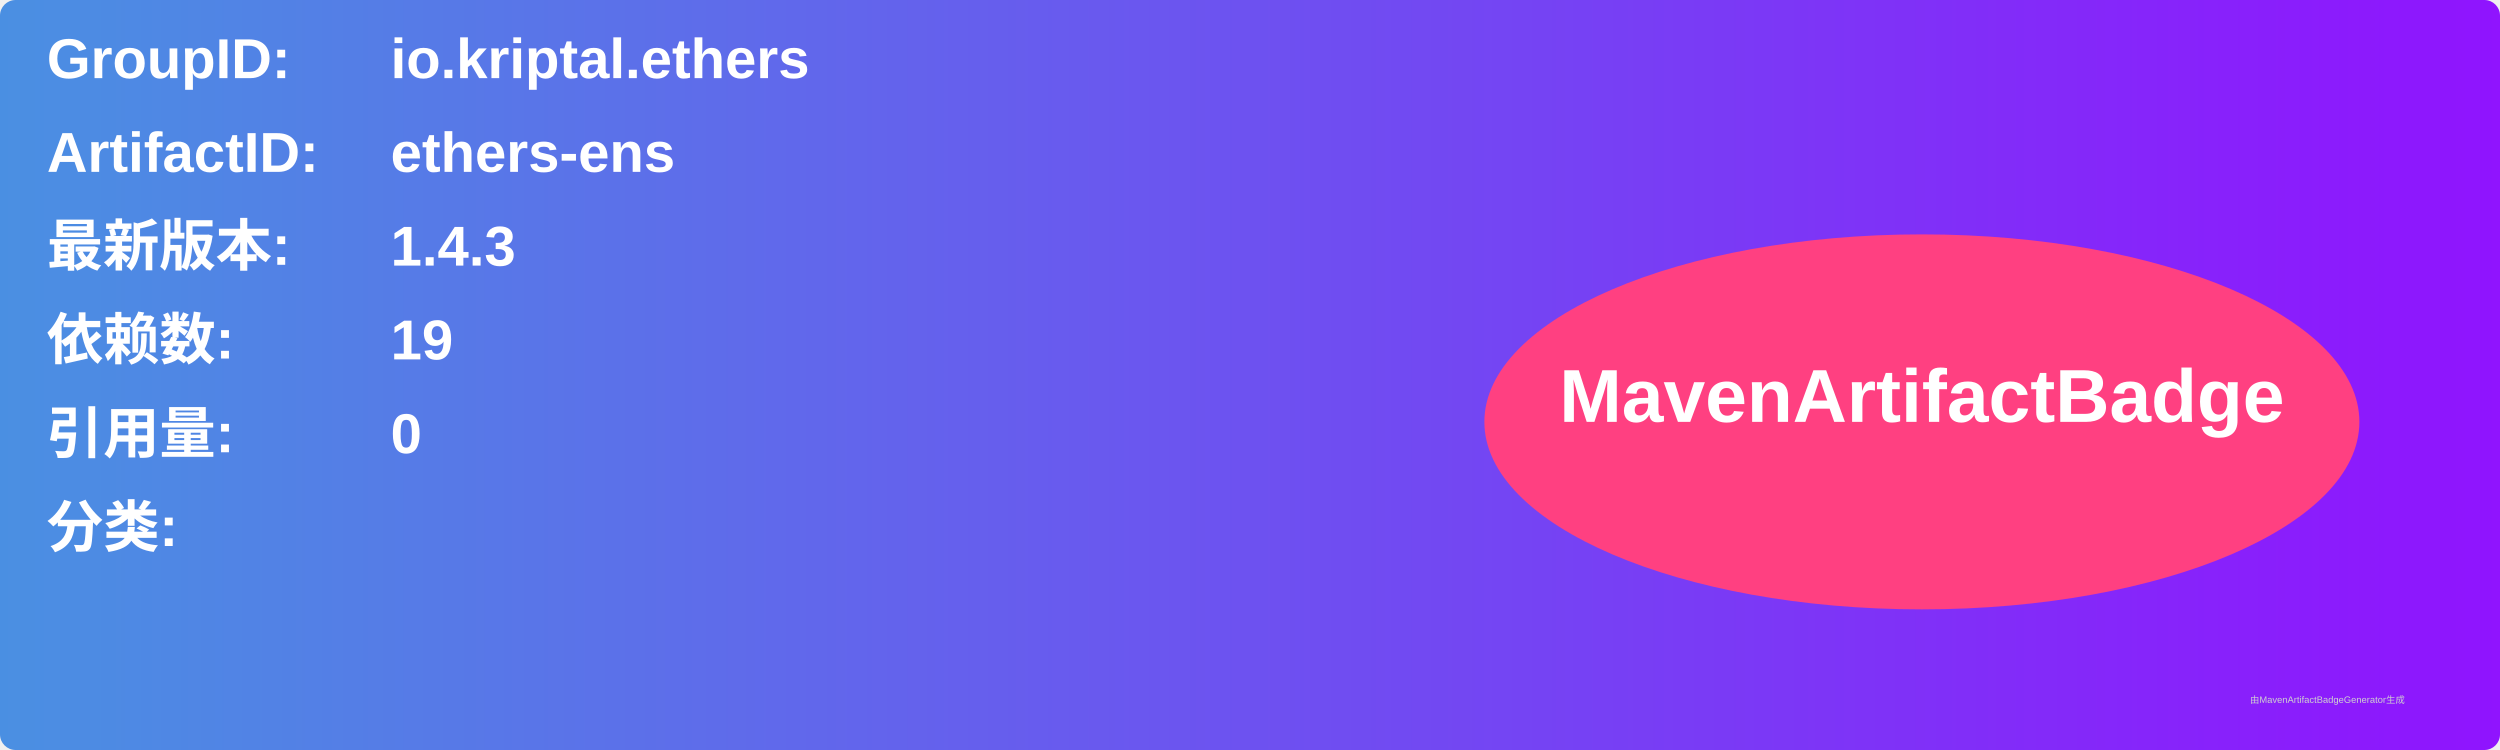
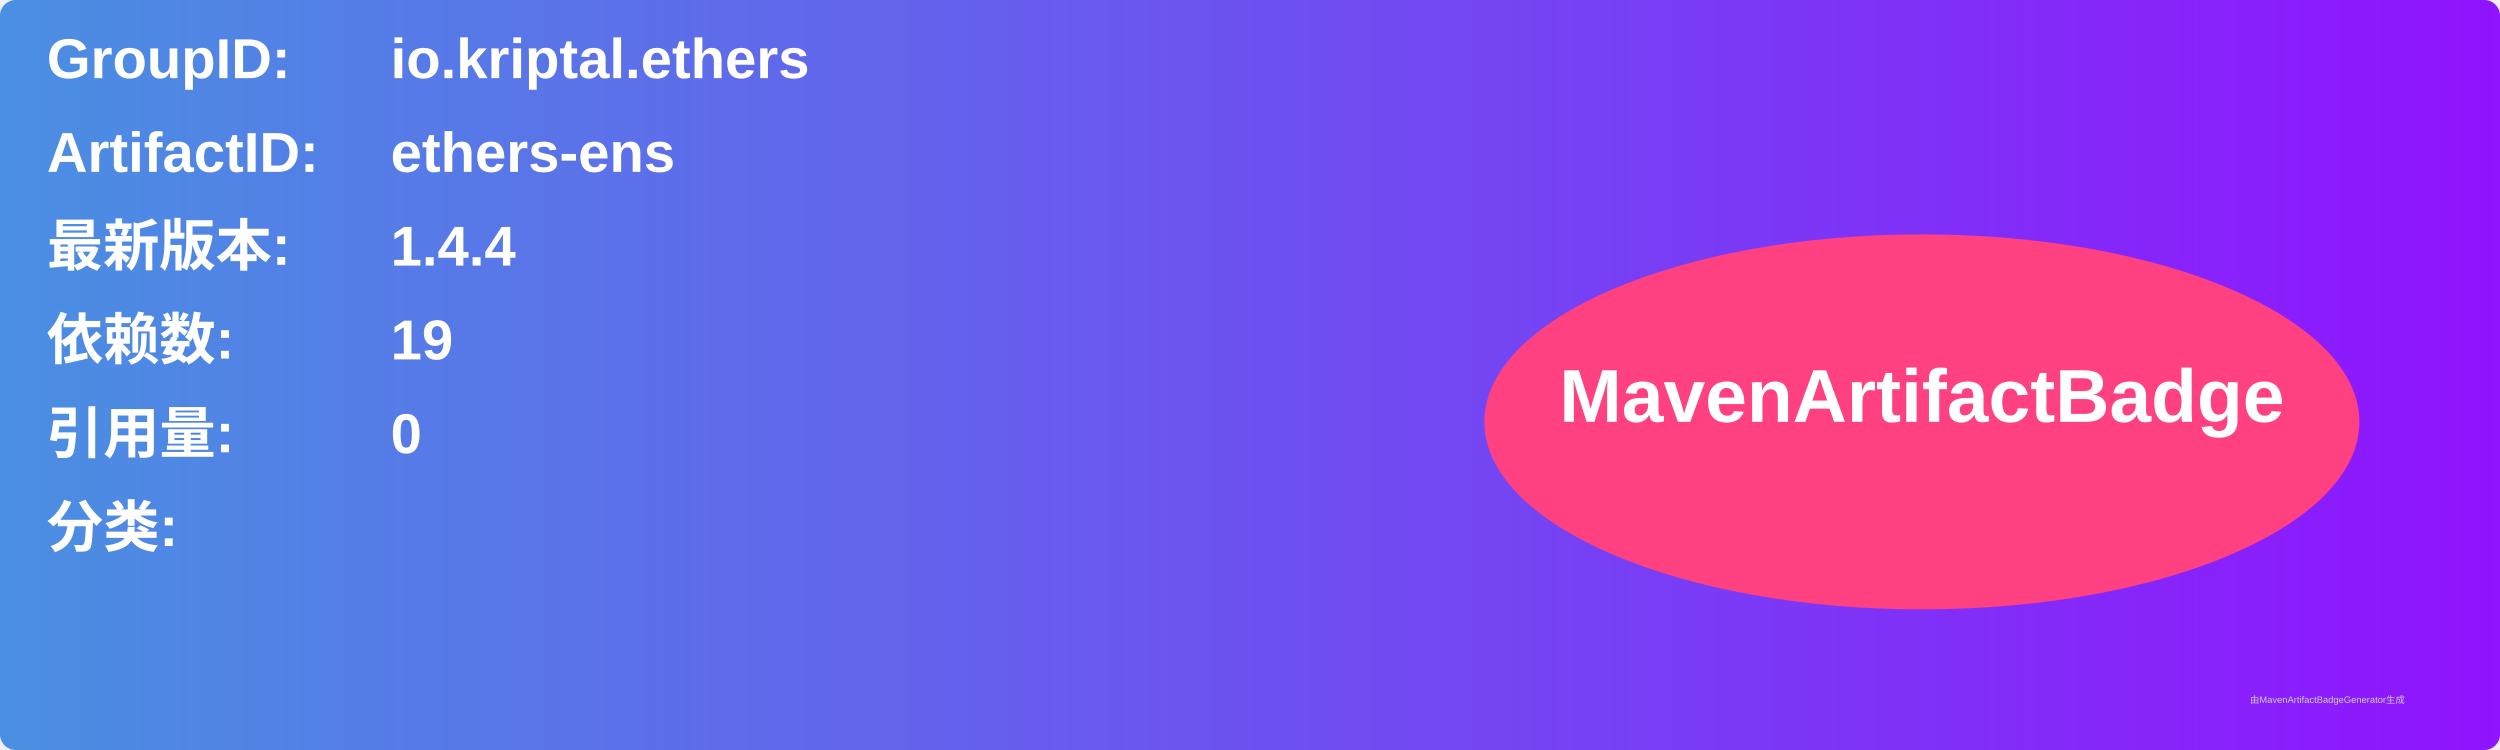
<svg xmlns="http://www.w3.org/2000/svg" width="800" height="240" viewBox="0 0 800 240">
  <linearGradient id="grad" x1="0%" y1="0%" x2="100%" y2="0%">
    <stop offset="0%" stop-color="#4a90e2" />
    <stop offset="100%" stop-color="#9013fe" />
  </linearGradient>
  <rect width="100%" height="100%" rx="5" ry="5" fill="url(#grad)" />
  <g transform="translate(15, 15)">
    <text x="0" y="10" font-family="Arial" font-size="18" fill="white" font-weight="bold" width="260">GroupID:</text>
    <text x="110" y="10" font-family="Arial" font-size="18" fill="white" font-weight="bold" width="460">io.kriptal.ethers</text>
    <text x="0" y="40" font-family="Arial" font-size="18" fill="white" font-weight="bold" width="260">ArtifactID:</text>
    <text x="110" y="40" font-family="Arial" font-size="18" fill="white" font-weight="bold" width="460">ethers-ens</text>
    <text x="0" y="70" font-family="Arial" font-size="18" fill="white" font-weight="bold">最新版本:</text>
    <text x="110" y="70" font-family="Arial" font-size="18" fill="white" font-weight="bold">
-       <tspan font-weight="bold">1.4.3</tspan>
+       <tspan font-weight="bold">1.4.4</tspan>
    </text>
    <text x="0" y="100" font-family="Arial" font-size="18" fill="white" font-weight="bold">依赖数: </text>
    <text x="110" y="100" font-family="Arial" font-size="18" fill="white">
      <tspan font-weight="bold">19</tspan>
    </text>
    <text x="0" y="130" font-family="Arial" font-size="18" fill="white" font-weight="bold">引用量: </text>
    <text x="110" y="130" font-family="Arial" font-size="18" fill="white">
      <tspan font-weight="bold">0</tspan>
    </text>
    <text x="0" y="160" font-family="Arial" font-size="18" fill="white" font-weight="bold">分类:</text>
    <text x="10" y="190" font-family="Arial" font-size="10" fill="white">
      <tspan font-weight="bold" />
    </text>
    <ellipse cx="600" cy="120" rx="140" ry="60" fill="#ff4081" />
    <text x="600" y="120" text-anchor="middle" font-family="Arial" font-size="24" fill="white" font-weight="bold">MavenArtifactBadge</text>
  </g>
  <text x="720" y="225" font-family="Arial" font-size="3" fill="#d0d0d0">由MavenArtifactBadgeGenerator生成</text>
</svg>
